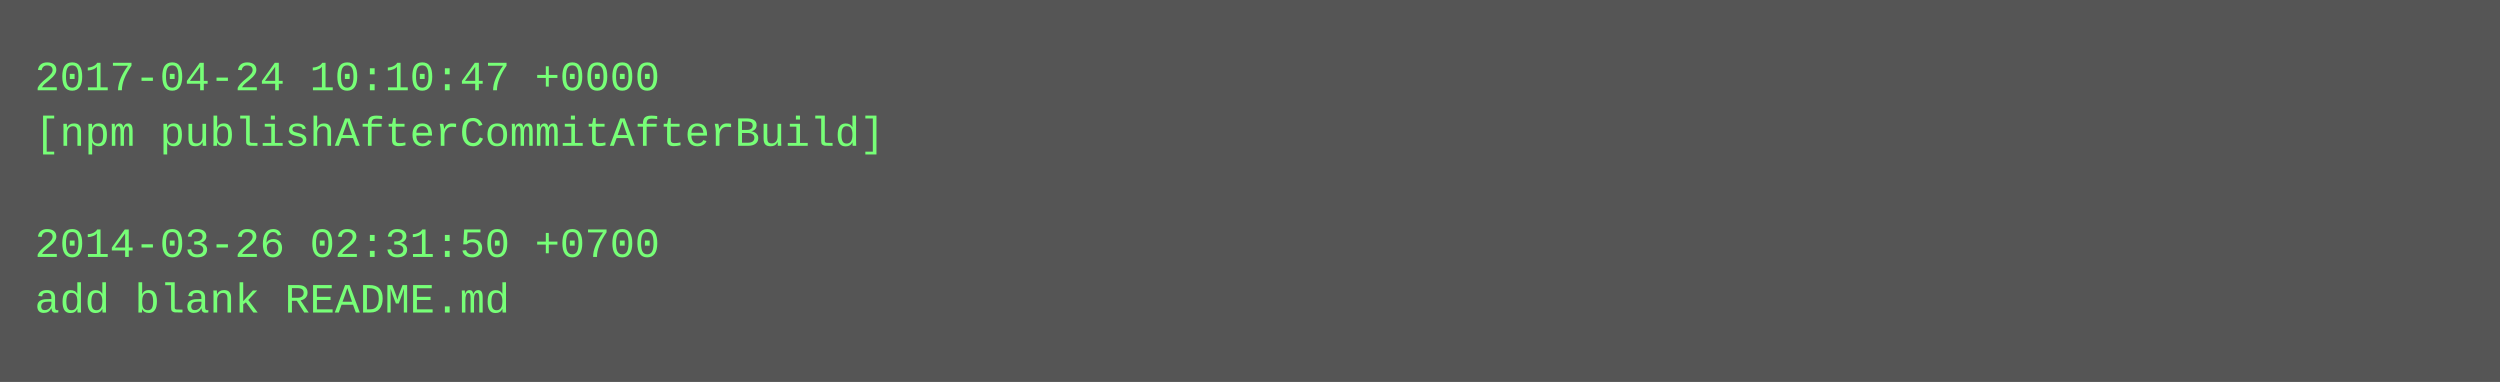
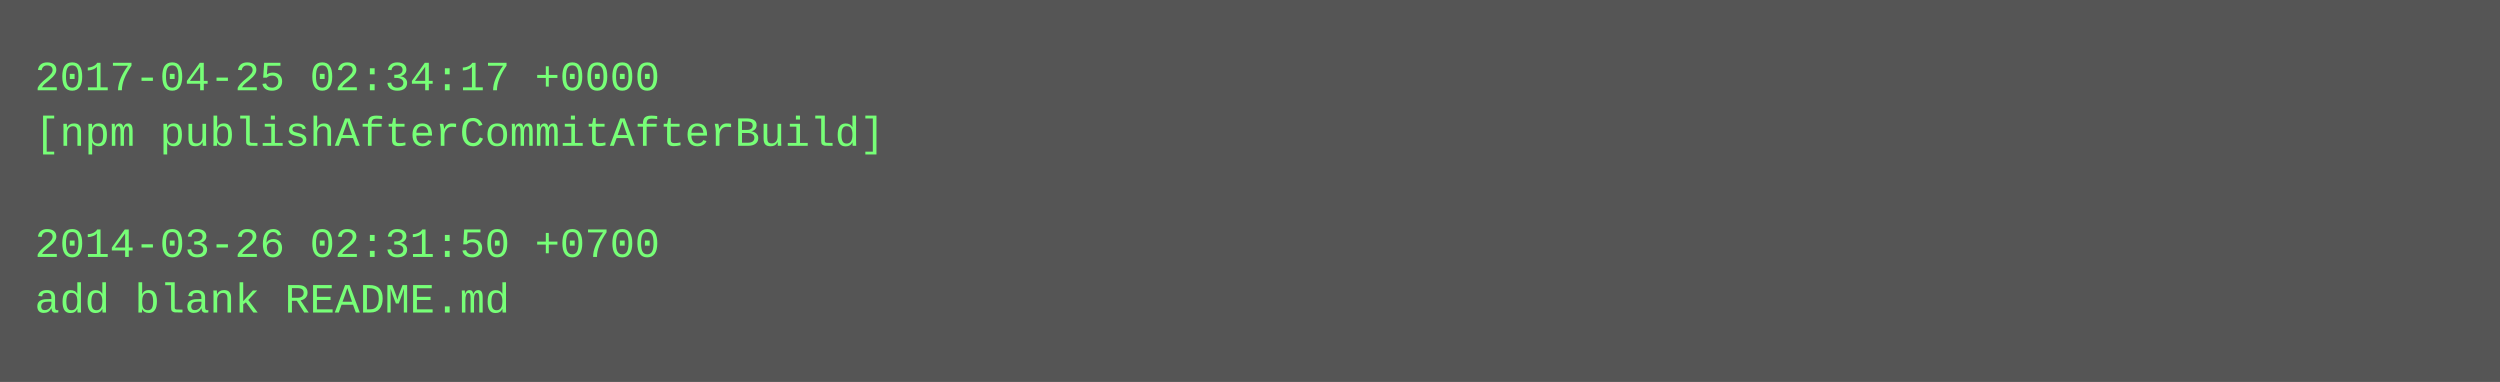
<svg xmlns="http://www.w3.org/2000/svg" height="110" width="720">
  <rect height="110" fill="#555" width="720" />
  <text fill="#7f7" font-family="Courier New" font-size="12" xml:space="preserve">
-     <tspan x="10" y="26">2017-04-24 10:10:47 +0000</tspan>
+     <tspan x="10" y="26">2017-04-25 02:34:17 +0000</tspan>
    <tspan x="10" y="42">[npm publishAfterCommitAfterBuild]</tspan>
    <tspan x="10" y="58" />
    <tspan x="10" y="74">2014-03-26 02:31:50 +0700</tspan>
    <tspan x="10" y="90">add blank README.md</tspan>
  </text>
</svg>
